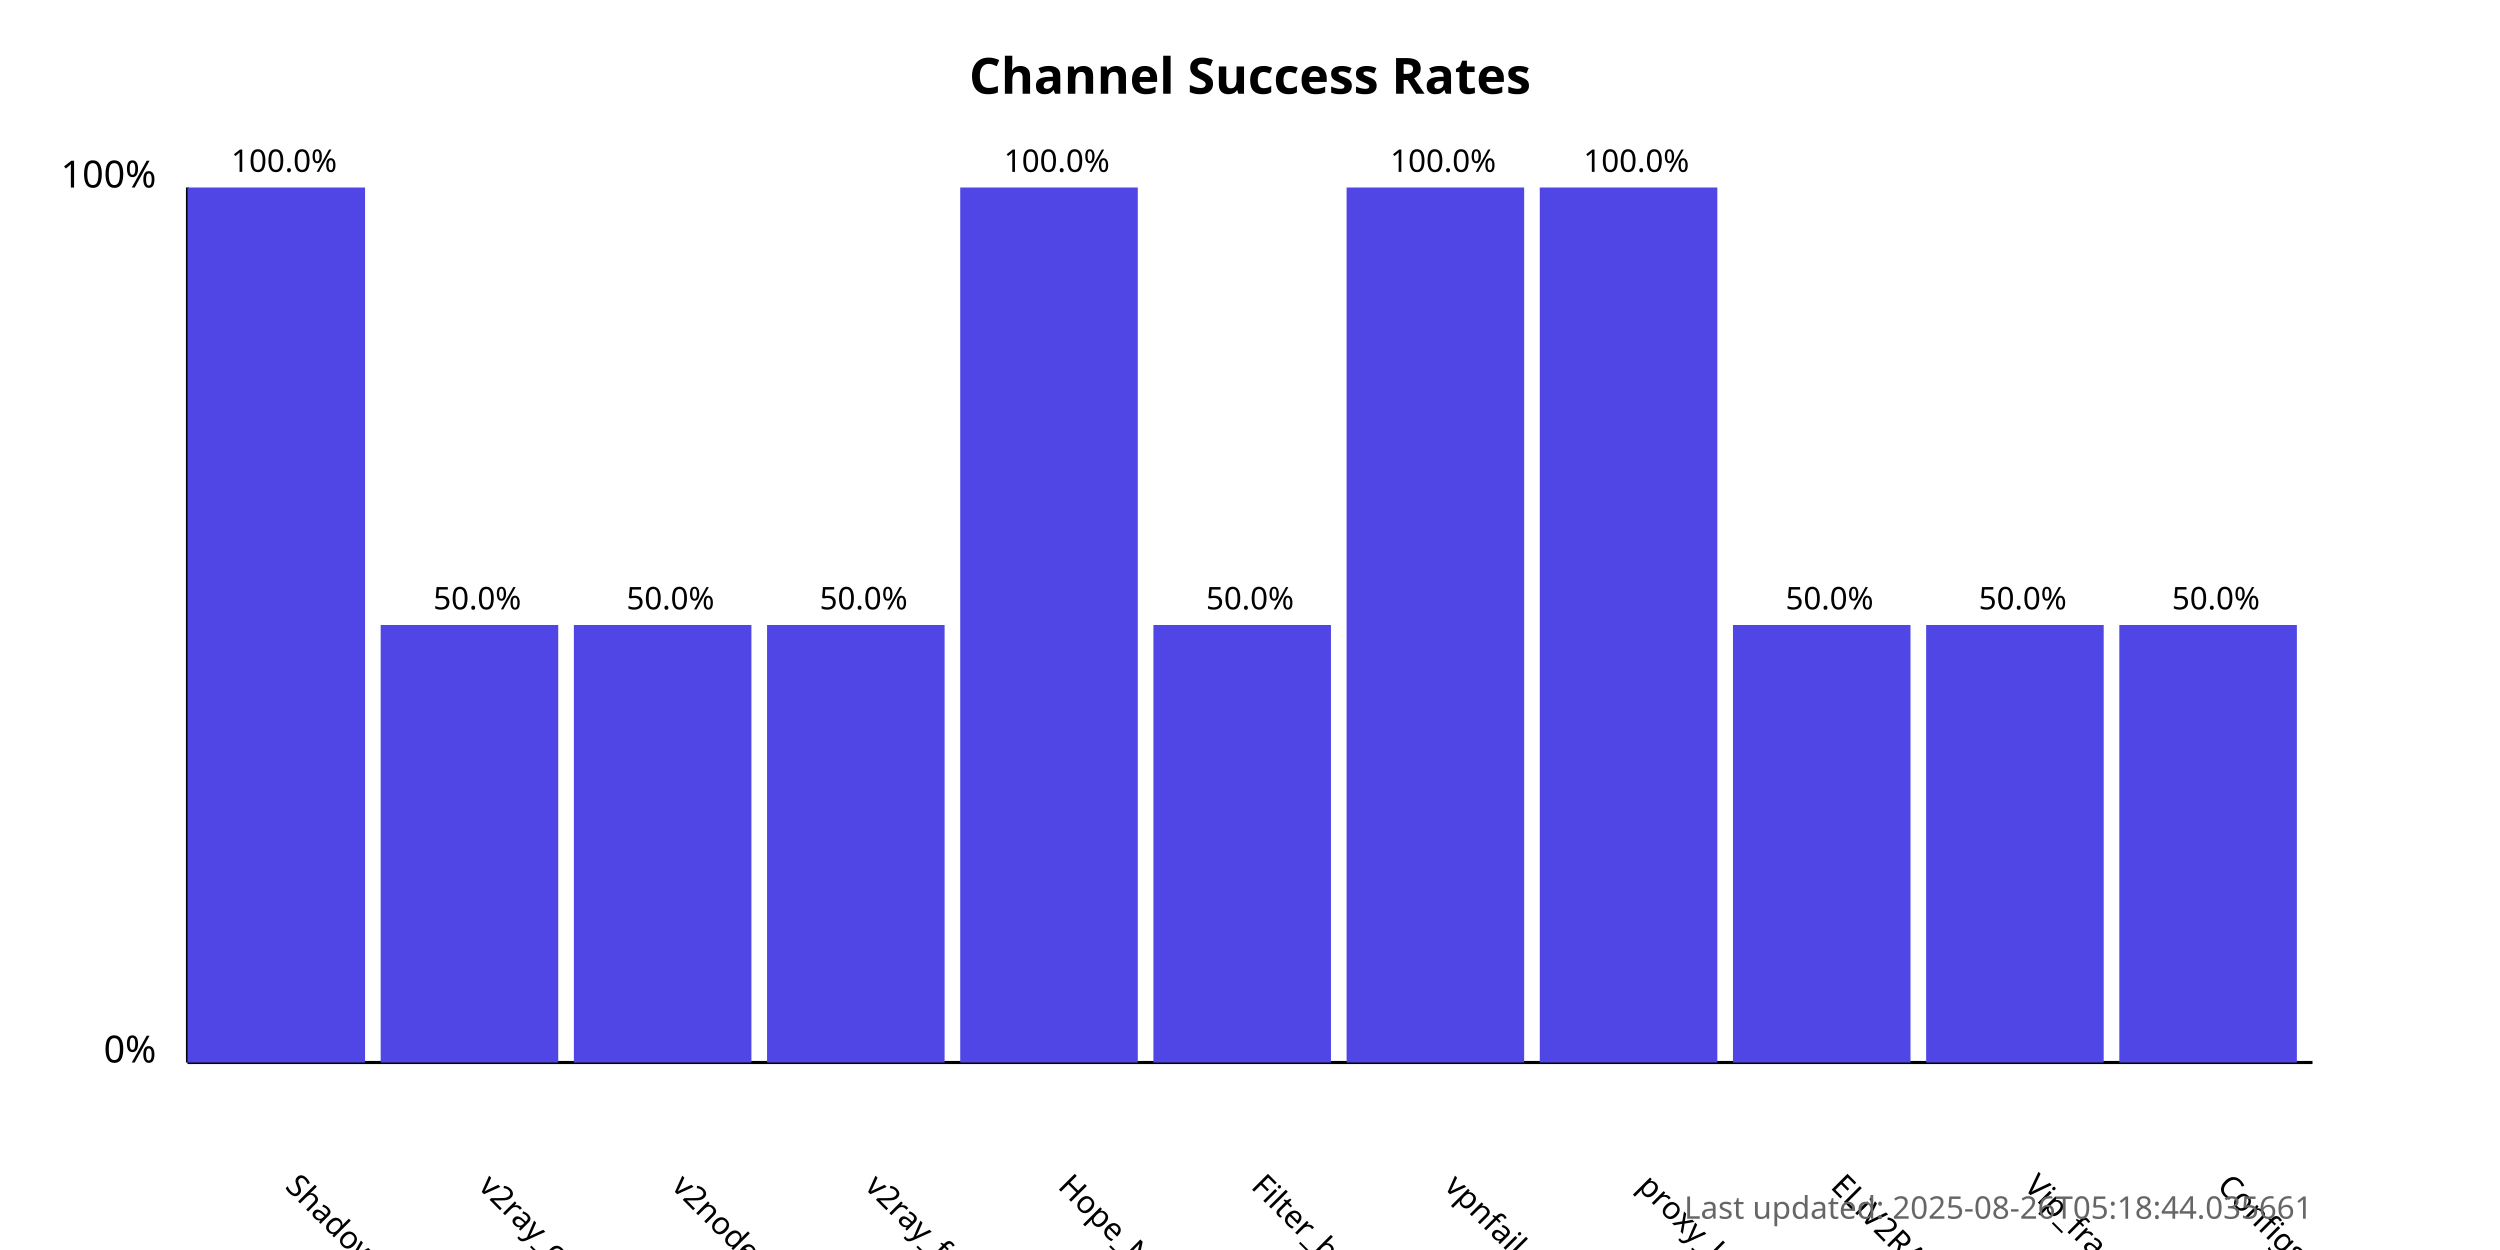
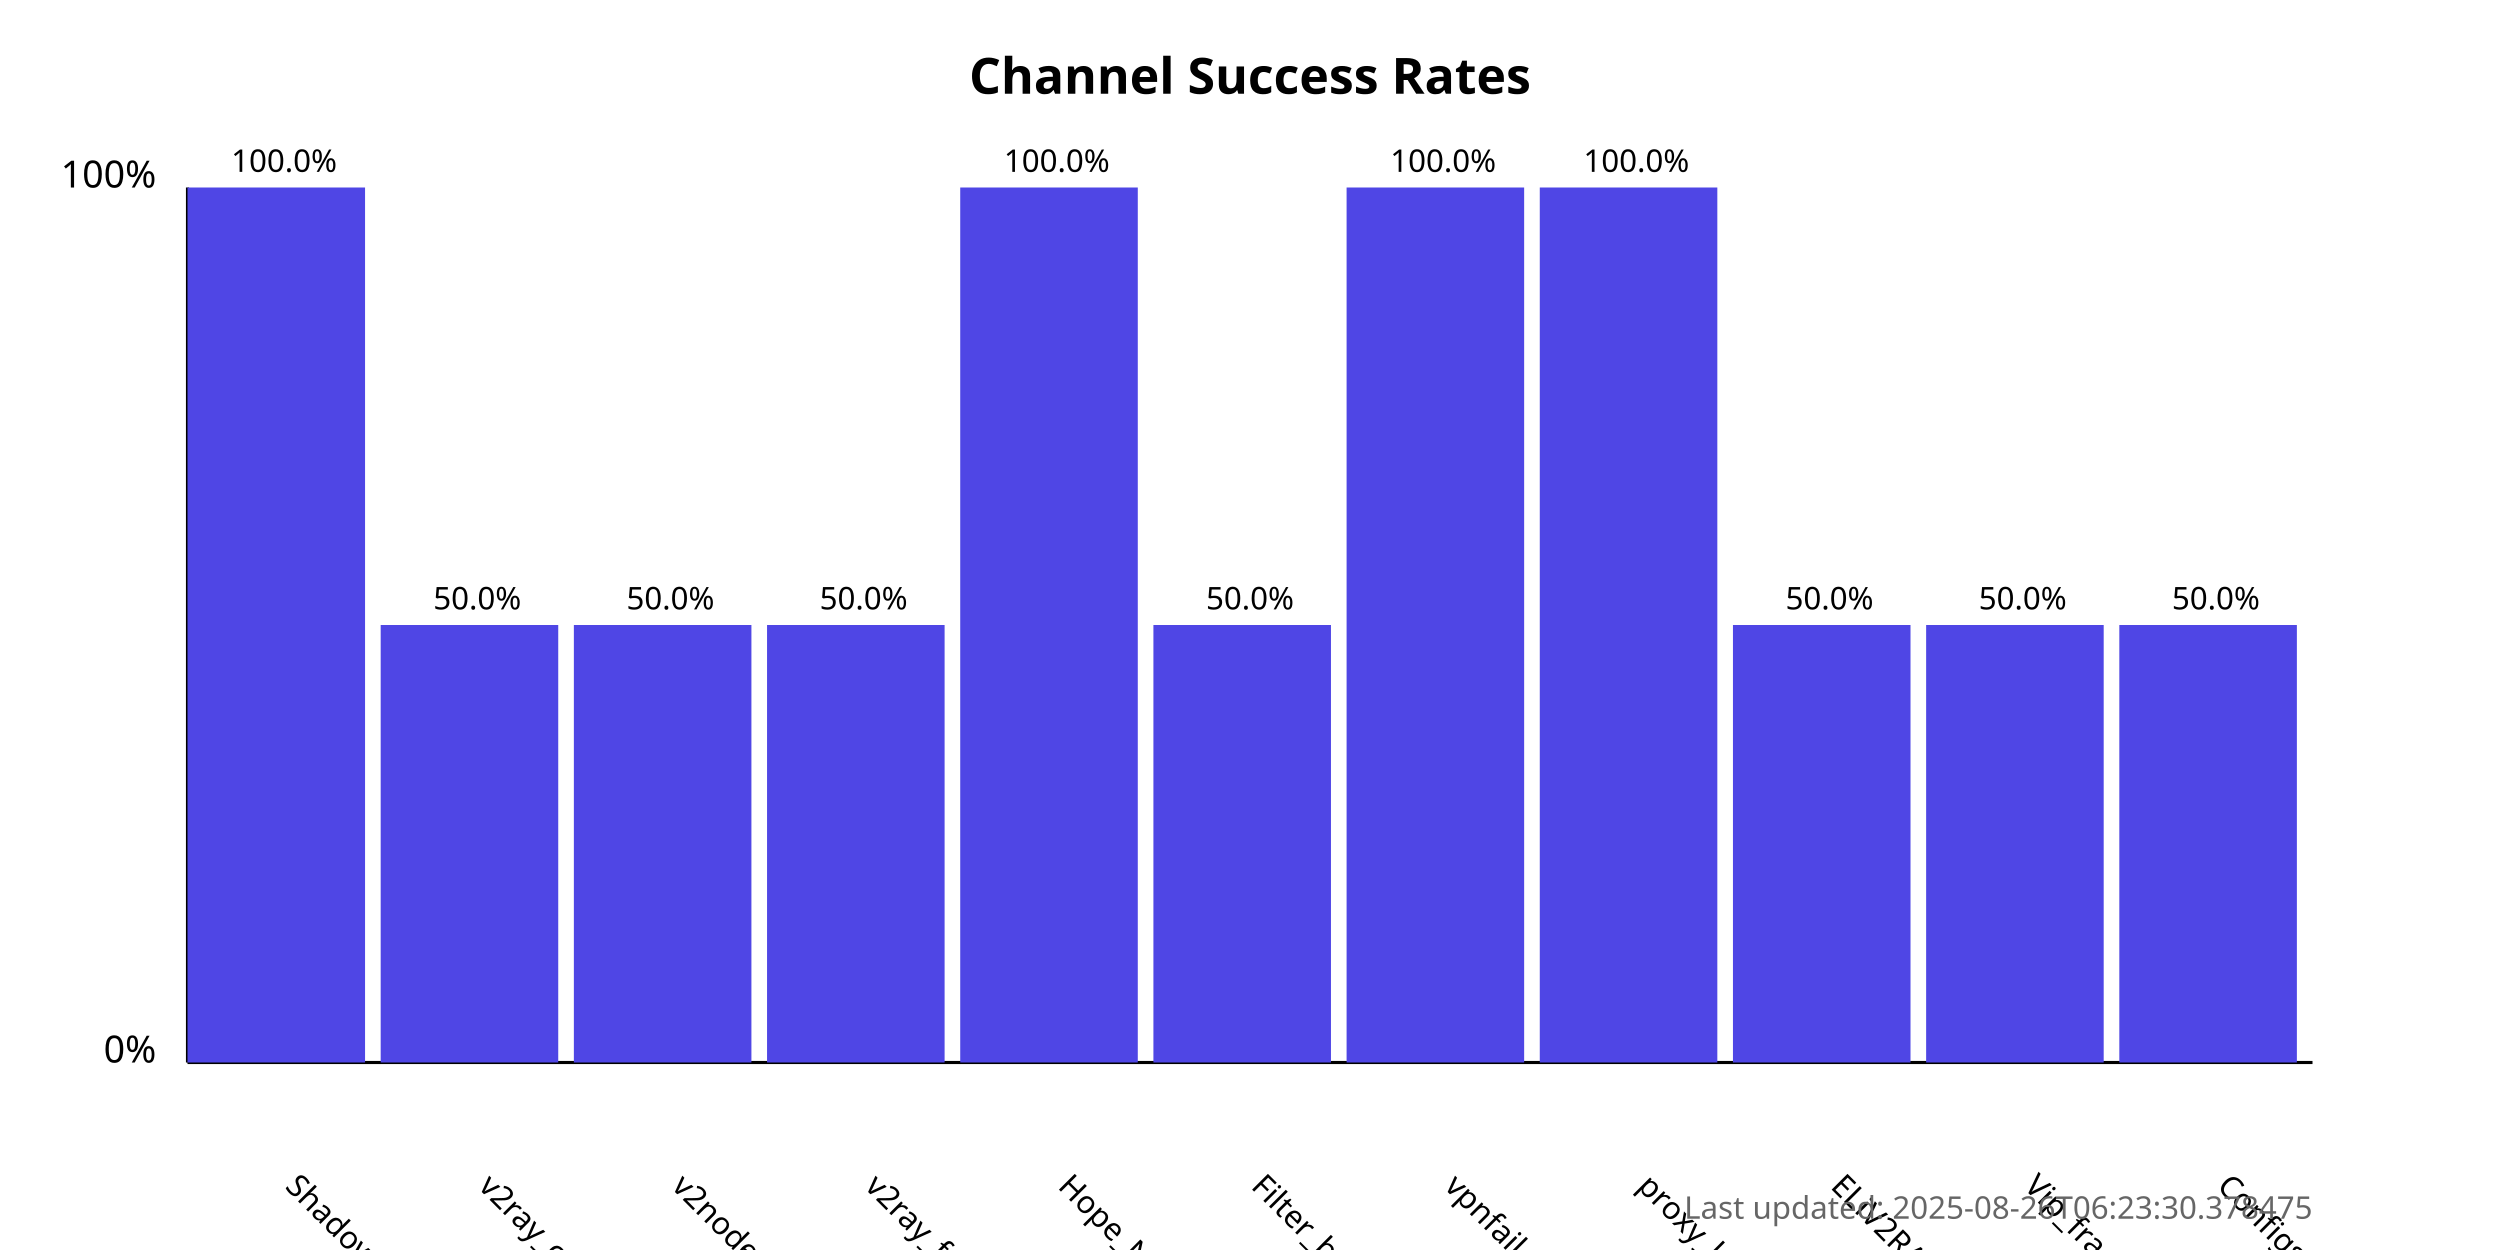
<svg xmlns="http://www.w3.org/2000/svg" width="800" height="400">
  <style>
            .chart-title { font: bold 16px sans-serif; }
            .axis-label { font: 12px sans-serif; }
            .tick-label { font: 10px sans-serif; }
            .bar { fill: #4f46e5; }
            .bar:hover { fill: #6366f1; }
            .timestamp { font: 10px sans-serif; fill: #666; }
        </style>
  <text x="400.0" y="30" text-anchor="middle" class="chart-title">
            Channel Success Rates
        </text>
  <line x1="60" y1="340" x2="60" y2="60" stroke="black" stroke-width="1" />
  <line x1="60" y1="340" x2="740" y2="340" stroke="black" stroke-width="1" />
  <text x="50" y="340" text-anchor="end" class="axis-label">0%</text>
  <text x="50" y="60" text-anchor="end" class="axis-label">100%</text>
  <g>
    <rect x="60" y="60.0" width="56.818" height="280.0" class="bar" />
    <text x="90.909" y="380" transform="rotate(45, 90.90909, 380)" text-anchor="start" class="tick-label">
                ShadowProxy66
            </text>
    <text x="90.909" y="55.0" text-anchor="middle" class="tick-label">
                100.0%
            </text>
  </g>
  <g>
    <rect x="121.818" y="200.0" width="56.818" height="140.0" class="bar" />
    <text x="152.727" y="380" transform="rotate(45, 152.7273, 380)" text-anchor="start" class="tick-label">
                v2ray_configs_pool
            </text>
    <text x="152.727" y="195.0" text-anchor="middle" class="tick-label">
                50.0%
            </text>
  </g>
  <g>
    <rect x="183.636" y="200.0" width="56.818" height="140.0" class="bar" />
    <text x="214.545" y="380" transform="rotate(45, 214.5455, 380)" text-anchor="start" class="tick-label">
                v2nodes
            </text>
    <text x="214.545" y="195.0" text-anchor="middle" class="tick-label">
                50.0%
            </text>
  </g>
  <g>
    <rect x="245.455" y="200.0" width="56.818" height="140.0" class="bar" />
    <text x="276.364" y="380" transform="rotate(45, 276.3636, 380)" text-anchor="start" class="tick-label">
                v2ray_free_conf
            </text>
    <text x="276.364" y="195.0" text-anchor="middle" class="tick-label">
                50.0%
            </text>
  </g>
  <g>
    <rect x="307.273" y="60.0" width="56.818" height="280.0" class="bar" />
    <text x="338.182" y="380" transform="rotate(45, 338.1818, 380)" text-anchor="start" class="tick-label">
                Hope_Net
            </text>
    <text x="338.182" y="55.0" text-anchor="middle" class="tick-label">
                100.0%
            </text>
  </g>
  <g>
    <rect x="369.091" y="200.0" width="56.818" height="140.0" class="bar" />
    <text x="400.0" y="380" transform="rotate(45, 400.0, 380)" text-anchor="start" class="tick-label">
                Filter_breaker
            </text>
    <text x="400.0" y="195.0" text-anchor="middle" class="tick-label">
                50.0%
            </text>
  </g>
  <g>
    <rect x="430.909" y="60.0" width="56.818" height="280.0" class="bar" />
    <text x="461.818" y="380" transform="rotate(45, 461.8182, 380)" text-anchor="start" class="tick-label">
                vpnfail_vless
            </text>
    <text x="461.818" y="55.0" text-anchor="middle" class="tick-label">
                100.0%
            </text>
  </g>
  <g>
    <rect x="492.727" y="60.0" width="56.818" height="280.0" class="bar" />
    <text x="523.636" y="380" transform="rotate(45, 523.6364, 380)" text-anchor="start" class="tick-label">
                proxy_kafee
            </text>
    <text x="523.636" y="55.0" text-anchor="middle" class="tick-label">
                100.0%
            </text>
  </g>
  <g>
    <rect x="554.545" y="200.0" width="56.818" height="140.0" class="bar" />
    <text x="585.455" y="380" transform="rotate(45, 585.4545, 380)" text-anchor="start" class="tick-label">
                ELiV2RAY
            </text>
    <text x="585.455" y="195.0" text-anchor="middle" class="tick-label">
                50.0%
            </text>
  </g>
  <g>
    <rect x="616.364" y="200.0" width="56.818" height="140.0" class="bar" />
    <text x="647.273" y="380" transform="rotate(45, 647.2727, 380)" text-anchor="start" class="tick-label">
                Vip_fragment_v2ray
            </text>
    <text x="647.273" y="195.0" text-anchor="middle" class="tick-label">
                50.0%
            </text>
  </g>
  <g>
    <rect x="678.182" y="200.0" width="56.818" height="140.0" class="bar" />
    <text x="709.091" y="380" transform="rotate(45, 709.0909, 380)" text-anchor="start" class="tick-label">
                ConfigsHubPlus
            </text>
    <text x="709.091" y="195.0" text-anchor="middle" class="tick-label">
                50.0%
            </text>
  </g>
  <text x="740" y="390" text-anchor="end" class="timestamp">
-             Last updated: 2025-08-26T05:18:44.035661
+             Last updated: 2025-08-26T06:23:30.378475
        </text>
</svg>
